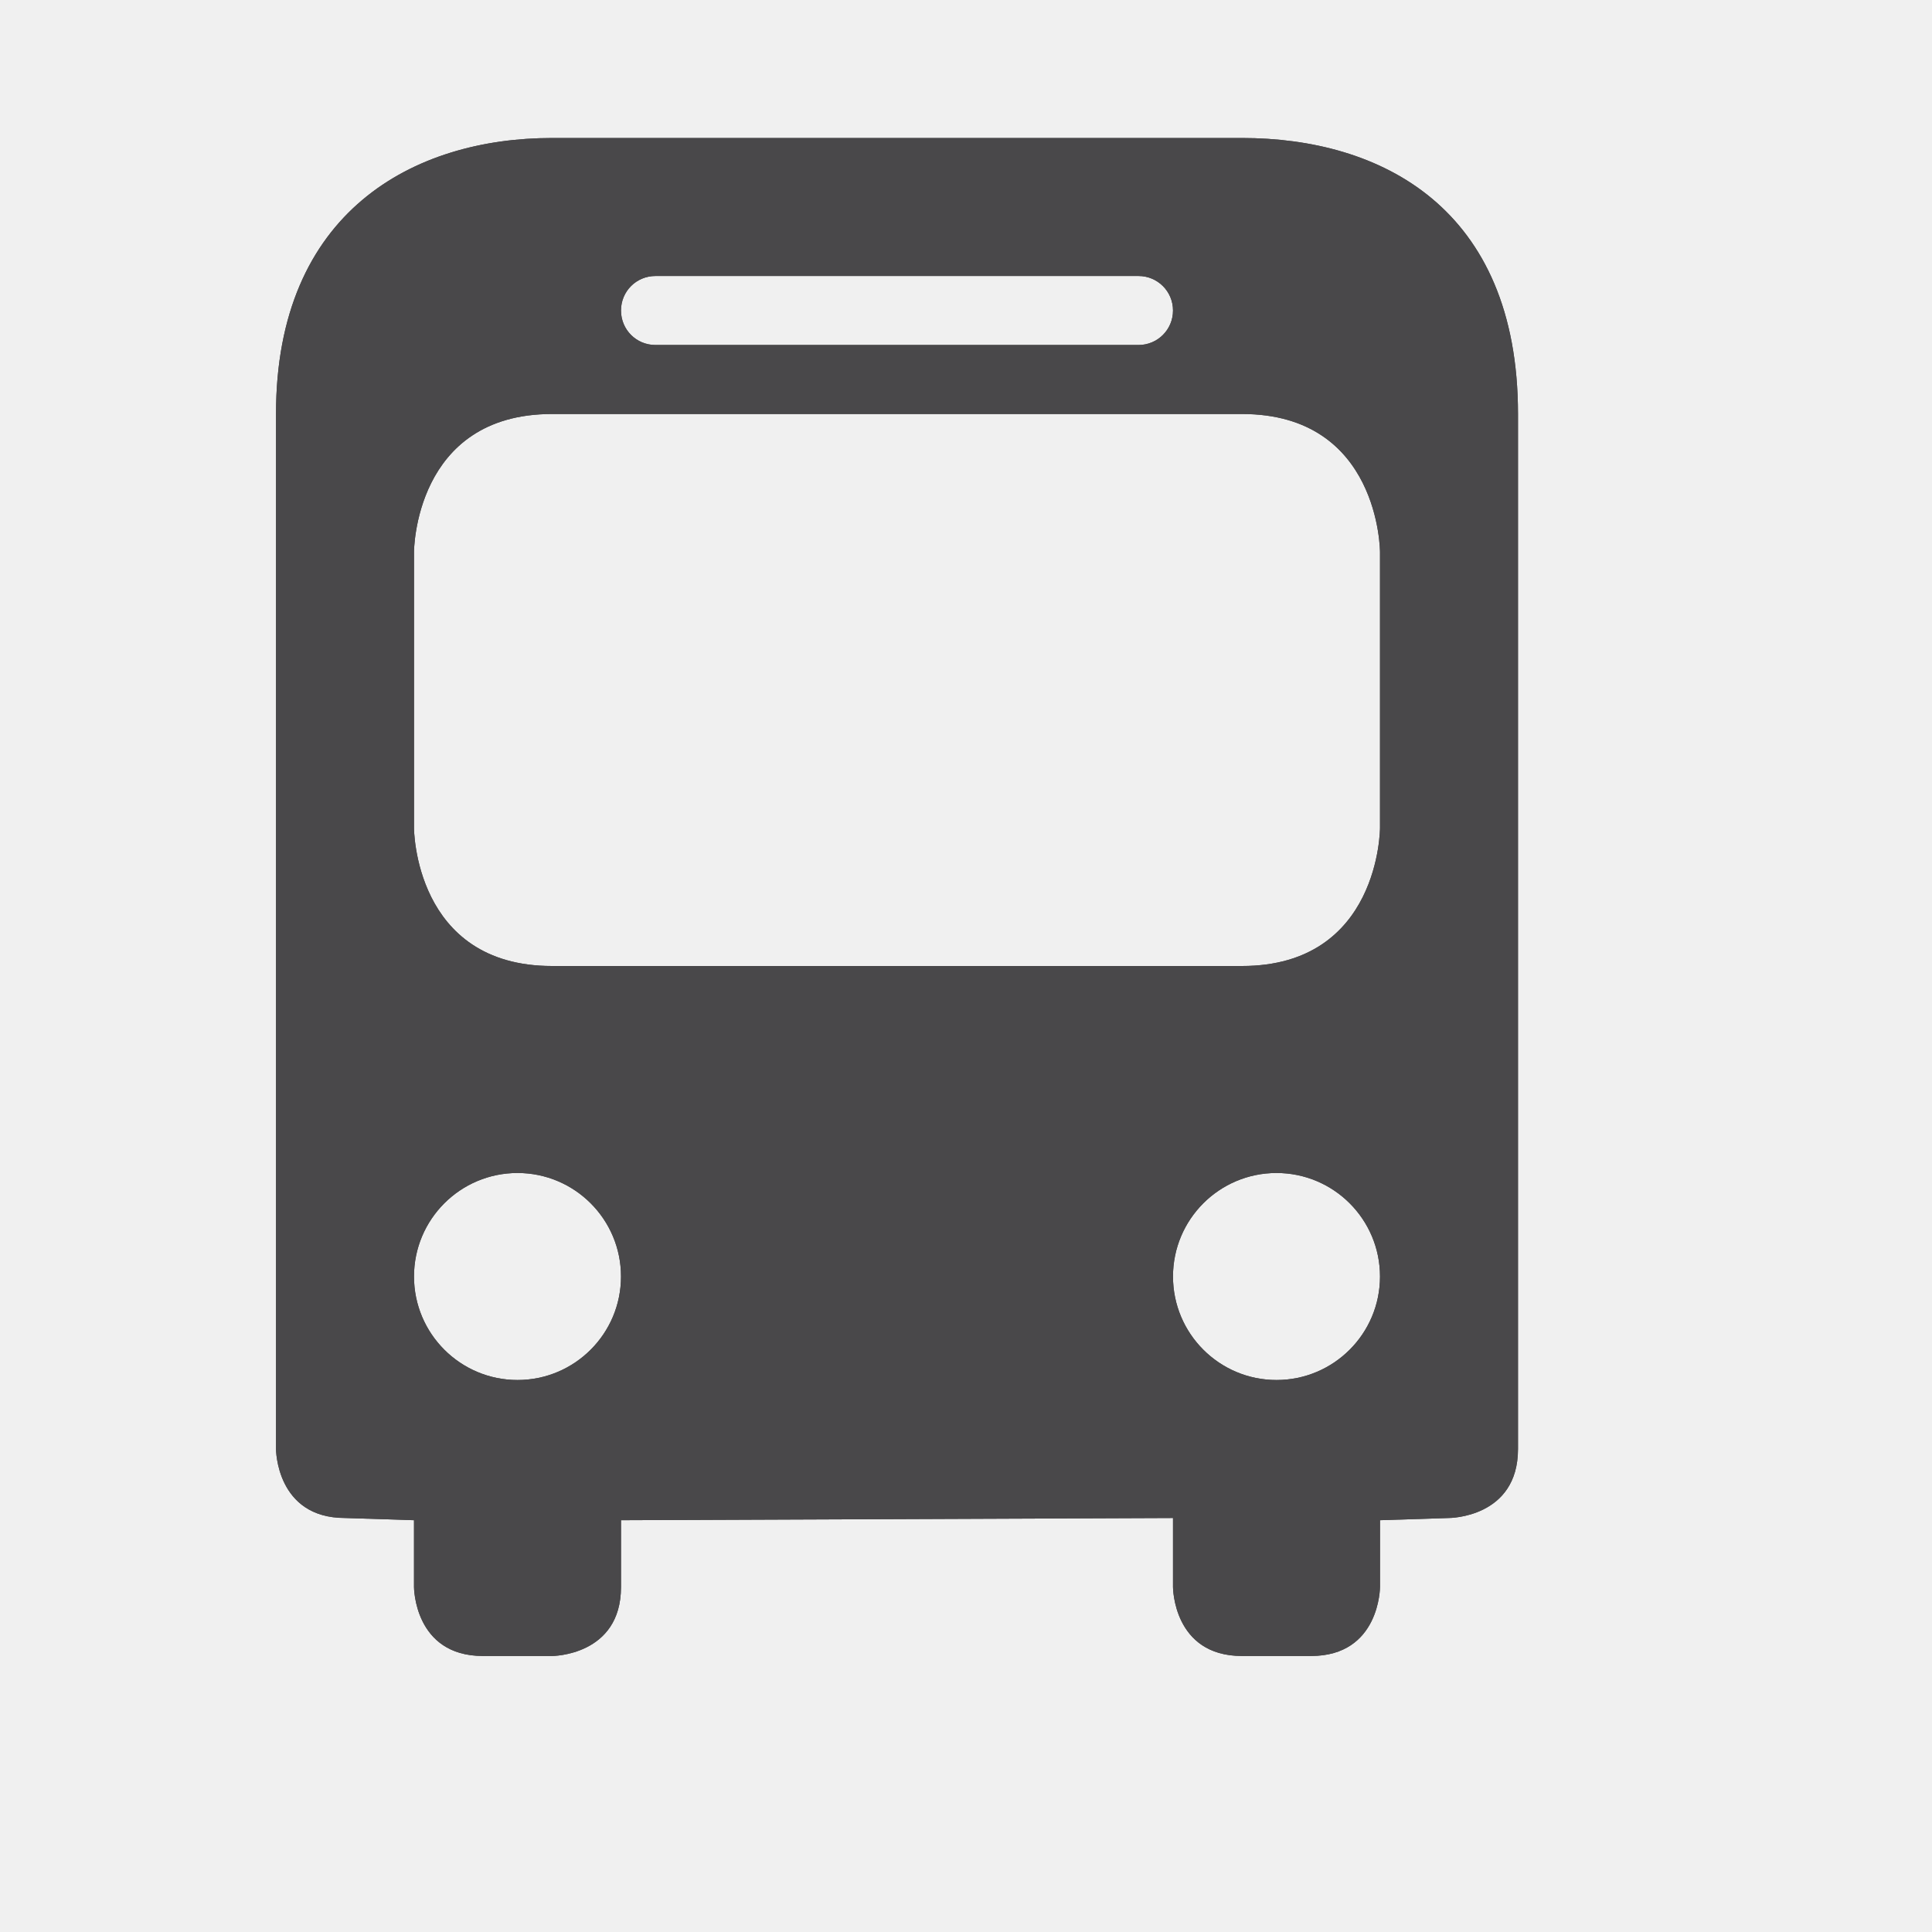
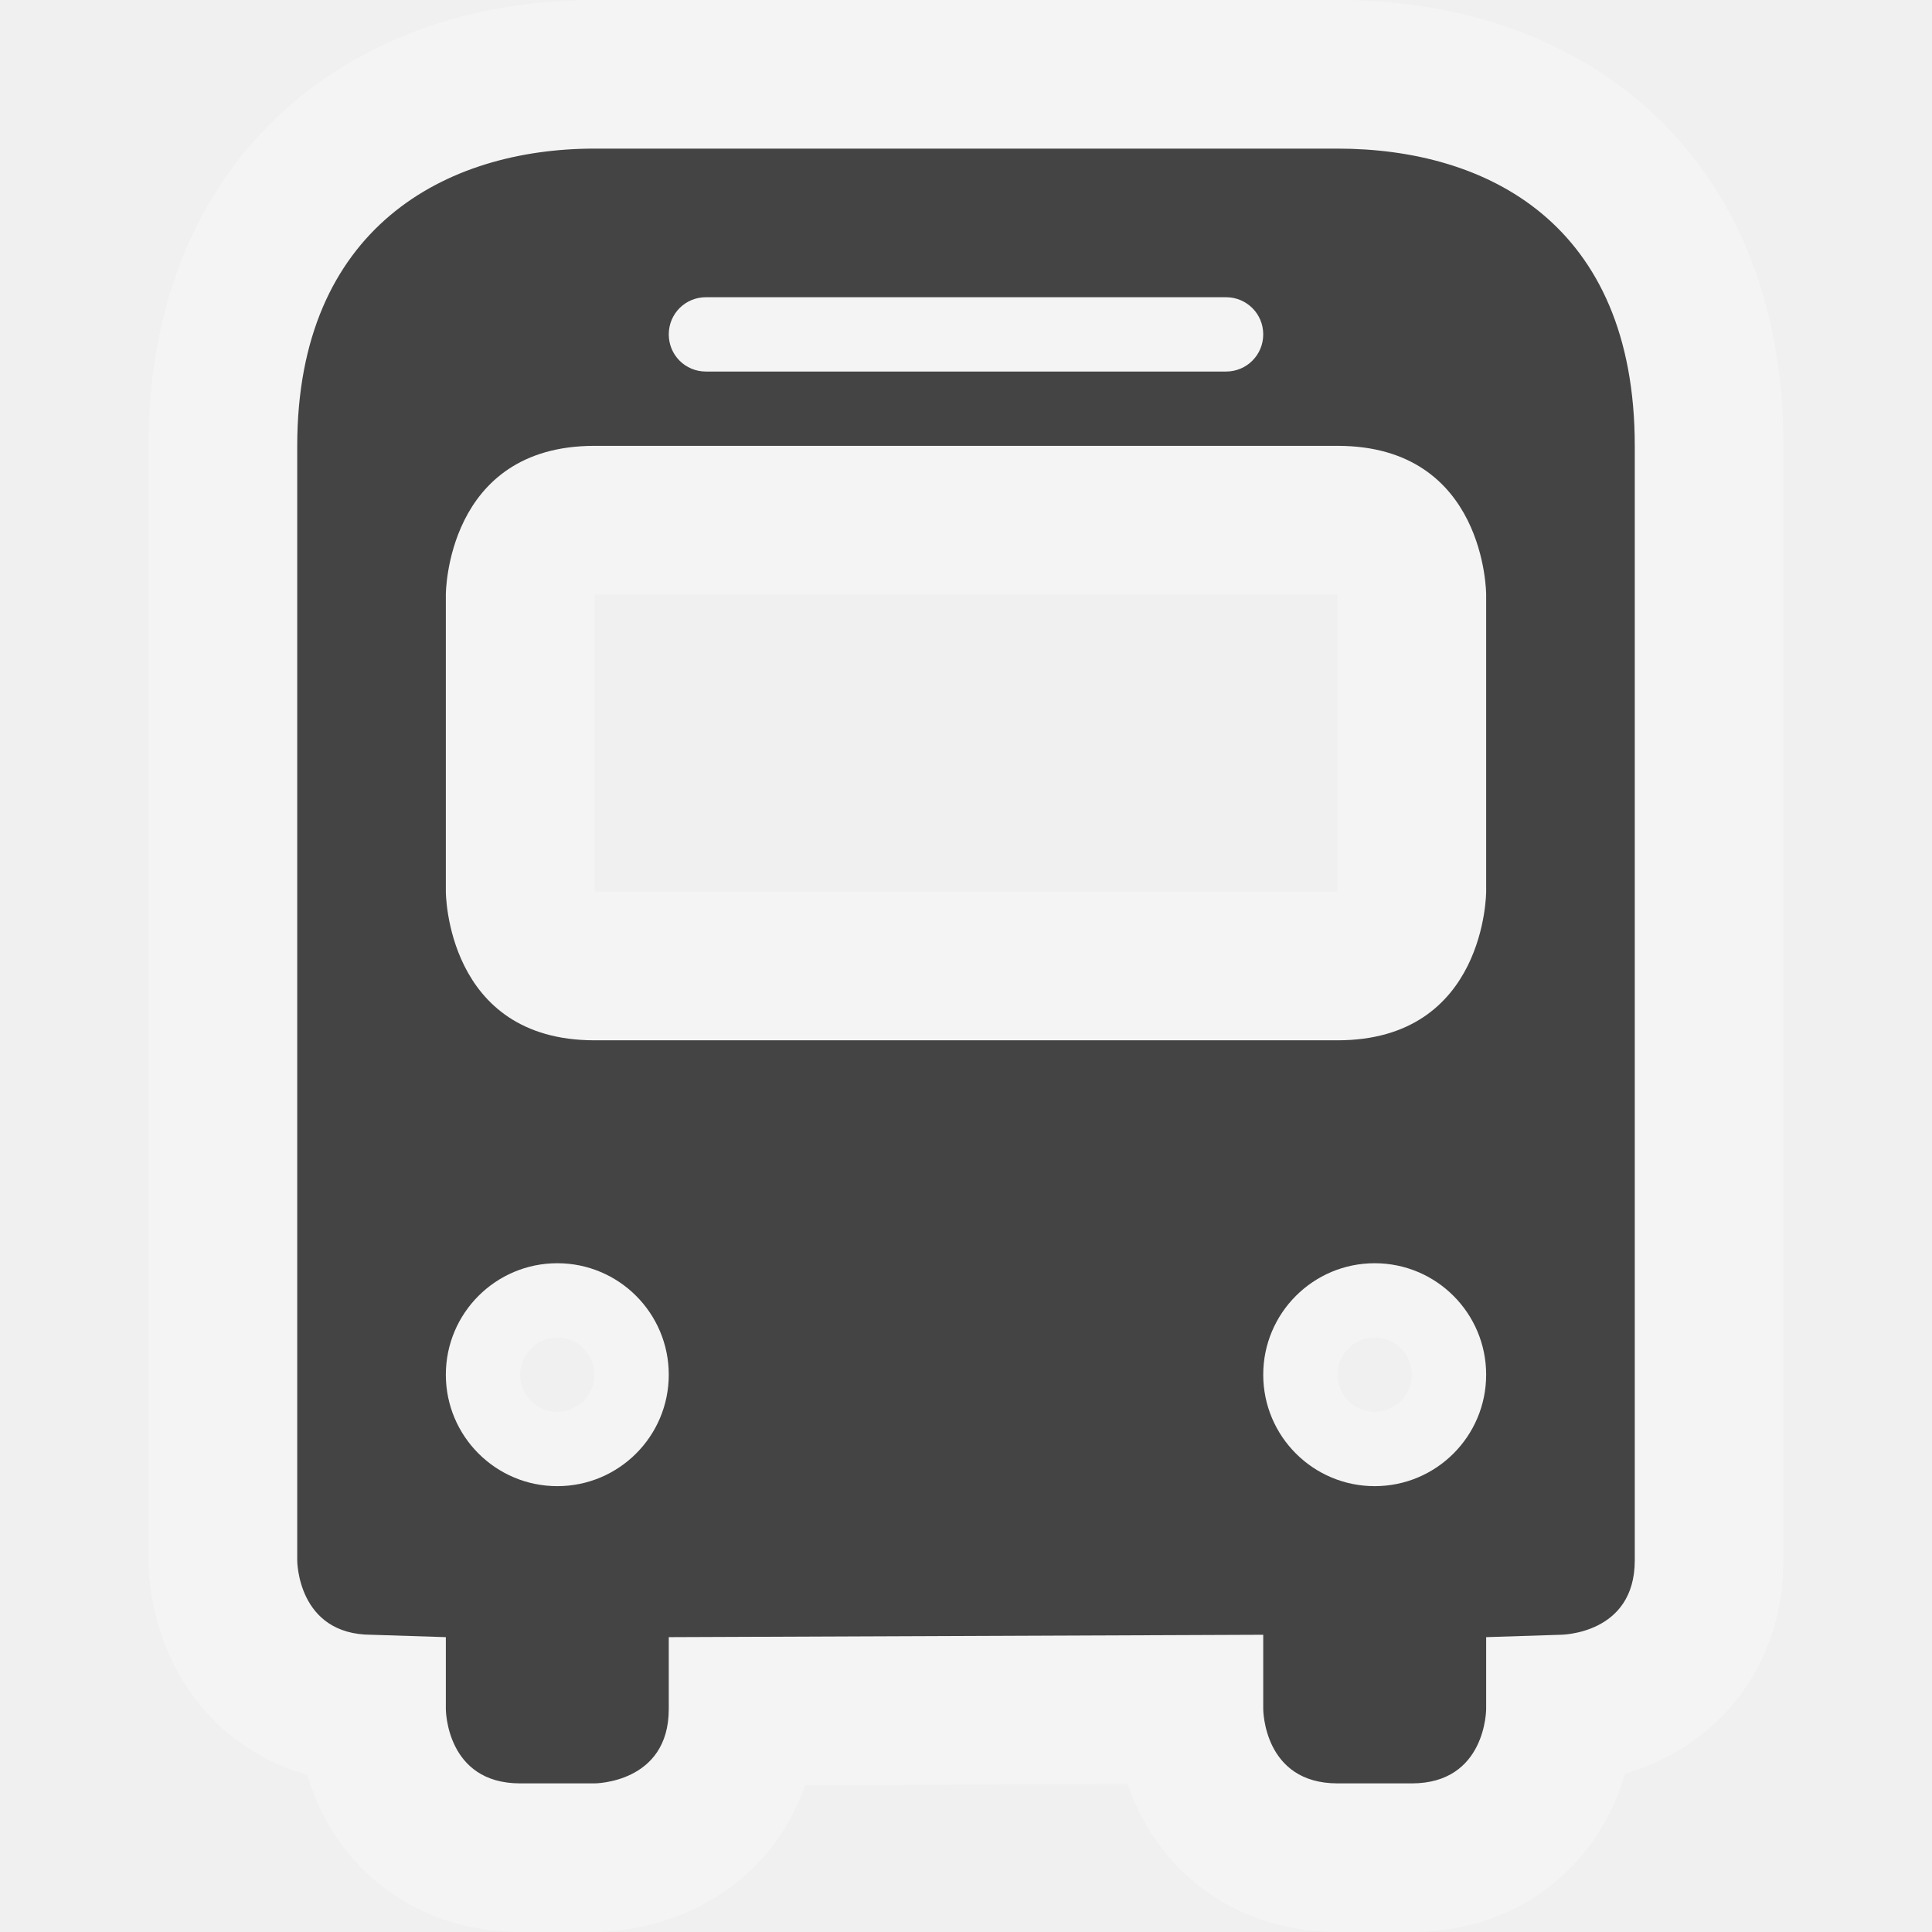
- <svg viewBox="-1 -1 14 14" width="14" height="14" data-reactid=".0.1.1.$bus-11=1svg32.0.0">
-   <path fill="#49484a" d="M 3,0 C 2,0 1,0.531 1,2 l 0,4 0,3.5 c 0,0 0,0.5 0.5,0.5 l 0.5,0.016 0,0.484 c 0,0 0,0.5 0.5,0.5 l 0.5,0 c 0,0 0.5,0 0.5,-0.5 L 3.5,10.016 7.5,10 l 0,0.5 c 0,0 0,0.5 0.5,0.5 l 0.5,0 C 9,11 9,10.5 9,10.5 L 9,10.016 9.5,10 c 0,0 0.5,0 0.5,-0.5 L 10,6 10,2 C 10,0.5 9,0 8,0 L 3,0 Z m 0.75,1 3.5,0 C 7.388,1 7.5,1.111 7.5,1.25 7.5,1.389 7.388,1.5 7.25,1.5 l -3.5,0 C 3.611,1.5 3.5,1.389 3.5,1.25 3.5,1.111 3.611,1 3.75,1 Z M 3,2 8,2 C 9,2 9,3 9,3 L 9,5 C 9,5 9,6 8,6 L 3,6 C 2,6 2,5 2,5 L 2,3 C 2,3 2,2 3,2 Z M 2.75,7.5 A 0.75,0.75 0 0 1 3.5,8.25 0.75,0.75 0 0 1 2.75,9 0.75,0.75 0 0 1 2,8.25 0.75,0.75 0 0 1 2.75,7.5 Z m 5.5,0 A 0.75,0.75 0 0 1 9,8.25 0.75,0.75 0 0 1 8.25,9 0.75,0.75 0 0 1 7.5,8.25 0.75,0.75 0 0 1 8.25,7.5 Z" data-reactid=".0.1.1.$bus-11=1svg32.0.0.3:$bus-11=1svg-0-fill" />
-   <path fill="#49484a" d="M 3,0 C 2,0 1,0.531 1,2 l 0,4 0,3.5 c 0,0 0,0.5 0.5,0.5 l 0.5,0.016 0,0.484 c 0,0 0,0.5 0.5,0.5 l 0.5,0 c 0,0 0.5,0 0.5,-0.5 L 3.5,10.016 7.5,10 l 0,0.5 c 0,0 0,0.5 0.5,0.5 l 0.5,0 C 9,11 9,10.5 9,10.5 L 9,10.016 9.5,10 c 0,0 0.5,0 0.5,-0.5 L 10,6 10,2 C 10,0.5 9,0 8,0 L 3,0 Z m 0.75,1 3.5,0 C 7.388,1 7.5,1.111 7.5,1.25 7.5,1.389 7.388,1.5 7.25,1.5 l -3.5,0 C 3.611,1.5 3.5,1.389 3.5,1.25 3.5,1.111 3.611,1 3.75,1 Z M 3,2 8,2 C 9,2 9,3 9,3 L 9,5 C 9,5 9,6 8,6 L 3,6 C 2,6 2,5 2,5 L 2,3 C 2,3 2,2 3,2 Z M 2.75,7.5 A 0.75,0.75 0 0 1 3.5,8.25 0.75,0.75 0 0 1 2.75,9 0.75,0.75 0 0 1 2,8.25 0.75,0.75 0 0 1 2.75,7.5 Z m 5.5,0 A 0.75,0.75 0 0 1 9,8.25 0.75,0.75 0 0 1 8.25,9 0.75,0.75 0 0 1 7.5,8.25 0.75,0.75 0 0 1 8.25,7.5 Z" data-reactid=".0.1.1.$bus-11=1svg32.0.0.3:$bus-11=1svg-1-fill" />
+ <svg viewBox="-1 -1 13 13" width="13" height="13" data-reactid=".0.1.1.$bus-11=1svg156.0.0">
+   <path d="M 3,0 C 2,0 1,0.531 1,2 l 0,4 0,3.5 c 0,0 0,0.5 0.5,0.5 l 0.5,0.016 0,0.484 c 0,0 0,0.5 0.5,0.5 l 0.5,0 c 0,0 0.5,0 0.5,-0.5 L 3.5,10.016 7.5,10 l 0,0.5 c 0,0 0,0.5 0.5,0.5 l 0.5,0 C 9,11 9,10.5 9,10.5 L 9,10.016 9.5,10 c 0,0 0.5,0 0.5,-0.5 L 10,6 10,2 C 10,0.5 9,0 8,0 L 3,0 Z m 0.75,1 3.5,0 C 7.388,1 7.5,1.111 7.5,1.25 7.5,1.389 7.388,1.5 7.25,1.5 l -3.5,0 C 3.611,1.5 3.5,1.389 3.5,1.25 3.5,1.111 3.611,1 3.75,1 Z M 3,2 8,2 C 9,2 9,3 9,3 L 9,5 C 9,5 9,6 8,6 L 3,6 C 2,6 2,5 2,5 L 2,3 C 2,3 2,2 3,2 Z M 2.75,7.5 A 0.75,0.75 0 0 1 3.5,8.25 0.75,0.75 0 0 1 2.75,9 0.75,0.75 0 0 1 2,8.25 0.75,0.75 0 0 1 2.75,7.5 Z m 5.5,0 A 0.75,0.75 0 0 1 9,8.25 0.75,0.75 0 0 1 8.25,9 0.75,0.75 0 0 1 7.5,8.25 0.75,0.75 0 0 1 8.25,7.5 Z" style="stroke-linejoin:round;stroke-miterlimit:4px;" fill="#ffffff" stroke="#ffffff" stroke-width="2" opacity="0.3" data-reactid=".0.1.1.$bus-11=1svg156.0.0.2:$bus-11=1svg-0-fill" />
+   <path fill="#444" d="M 3,0 C 2,0 1,0.531 1,2 l 0,4 0,3.5 c 0,0 0,0.5 0.5,0.5 l 0.5,0.016 0,0.484 c 0,0 0,0.5 0.5,0.5 l 0.5,0 c 0,0 0.5,0 0.5,-0.5 L 3.5,10.016 7.5,10 l 0,0.5 c 0,0 0,0.5 0.5,0.5 l 0.5,0 C 9,11 9,10.5 9,10.5 L 9,10.016 9.5,10 c 0,0 0.5,0 0.5,-0.5 L 10,6 10,2 C 10,0.5 9,0 8,0 L 3,0 Z m 0.75,1 3.5,0 C 7.388,1 7.5,1.111 7.5,1.25 7.5,1.389 7.388,1.5 7.25,1.5 l -3.5,0 C 3.611,1.5 3.5,1.389 3.5,1.25 3.5,1.111 3.611,1 3.75,1 Z M 3,2 8,2 C 9,2 9,3 9,3 L 9,5 C 9,5 9,6 8,6 L 3,6 C 2,6 2,5 2,5 L 2,3 C 2,3 2,2 3,2 Z M 2.75,7.5 A 0.75,0.75 0 0 1 3.5,8.25 0.75,0.75 0 0 1 2.75,9 0.75,0.75 0 0 1 2,8.25 0.75,0.75 0 0 1 2.75,7.5 Z m 5.5,0 A 0.75,0.75 0 0 1 9,8.25 0.75,0.75 0 0 1 8.25,9 0.75,0.75 0 0 1 7.5,8.25 0.75,0.75 0 0 1 8.25,7.5 Z" data-reactid=".0.1.1.$bus-11=1svg156.0.0.3:$bus-11=1svg-0-fill" />
</svg>
